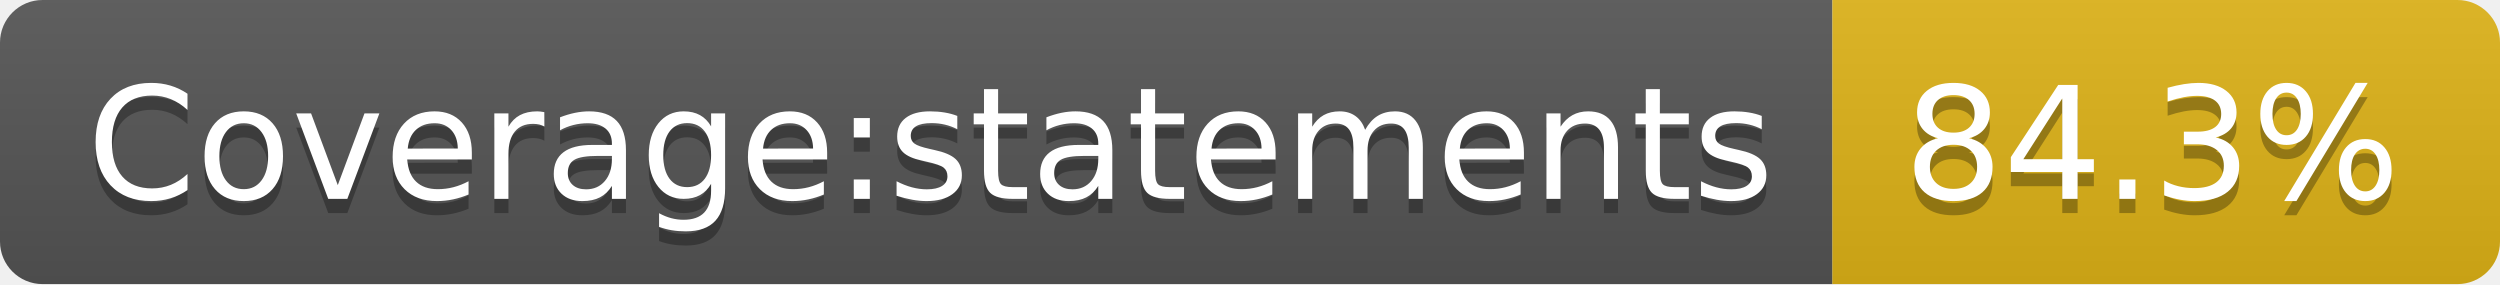
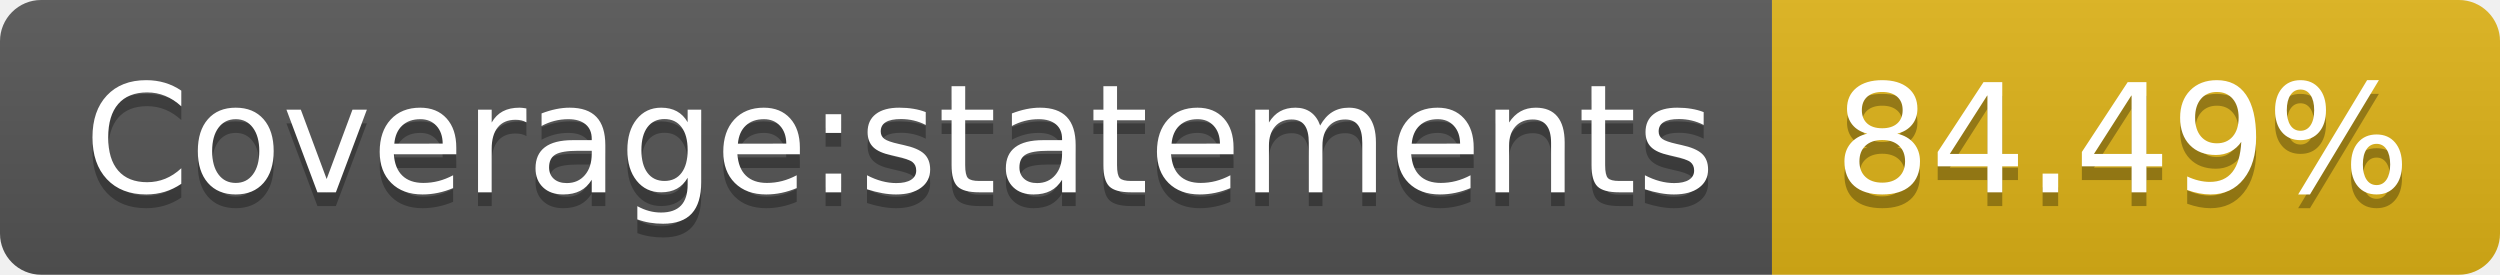
- <svg xmlns="http://www.w3.org/2000/svg" width="176" height="20" role="img" aria-label="Coverage:statements: 84.3%">
+ <svg xmlns="http://www.w3.org/2000/svg" width="182" height="20" role="img" aria-label="Coverage:statements: 84.49%">
  <linearGradient id="s" x2="0" y2="100%">
    <stop offset="0" stop-color="#bbb" stop-opacity=".1" />
    <stop offset="1" stop-opacity=".1" />
  </linearGradient>
  <clipPath id="r">
-     <rect width="176" height="20" rx="3" fill="#fff" />
+     <rect width="182" height="20" rx="3" fill="#fff" />
  </clipPath>
  <g clip-path="url(#r)">
    <rect width="129" height="20" fill="#555" />
-     <rect x="129" width="47" height="20" fill="#dfb317" />
-     <rect width="176" height="20" fill="url(#s)" />
+     <rect x="129" width="53" height="20" fill="#dfb317" />
+     <rect width="182" height="20" fill="url(#s)" />
  </g>
  <g fill="#fff" text-anchor="middle" font-family="Verdana,Geneva,DejaVu Sans,sans-serif" text-rendering="geometricPrecision" font-size="110">
    <text aria-hidden="true" x="655" y="150" fill="#010101" fill-opacity=".3" transform="scale(.1)" textLength="1190">Coverage:statements</text>
    <text x="655" y="140" transform="scale(.1)" fill="#fff" textLength="1190">Coverage:statements</text>
-     <text aria-hidden="true" x="1515" y="150" fill="#010101" fill-opacity=".3" transform="scale(.1)" textLength="370">84.3%</text>
-     <text x="1515" y="140" transform="scale(.1)" fill="#fff" textLength="370">84.3%</text>
+     <text aria-hidden="true" x="1545" y="150" fill="#010101" fill-opacity=".3" transform="scale(.1)" textLength="430">84.49%</text>
+     <text x="1545" y="140" transform="scale(.1)" fill="#fff" textLength="430">84.49%</text>
  </g>
</svg>
